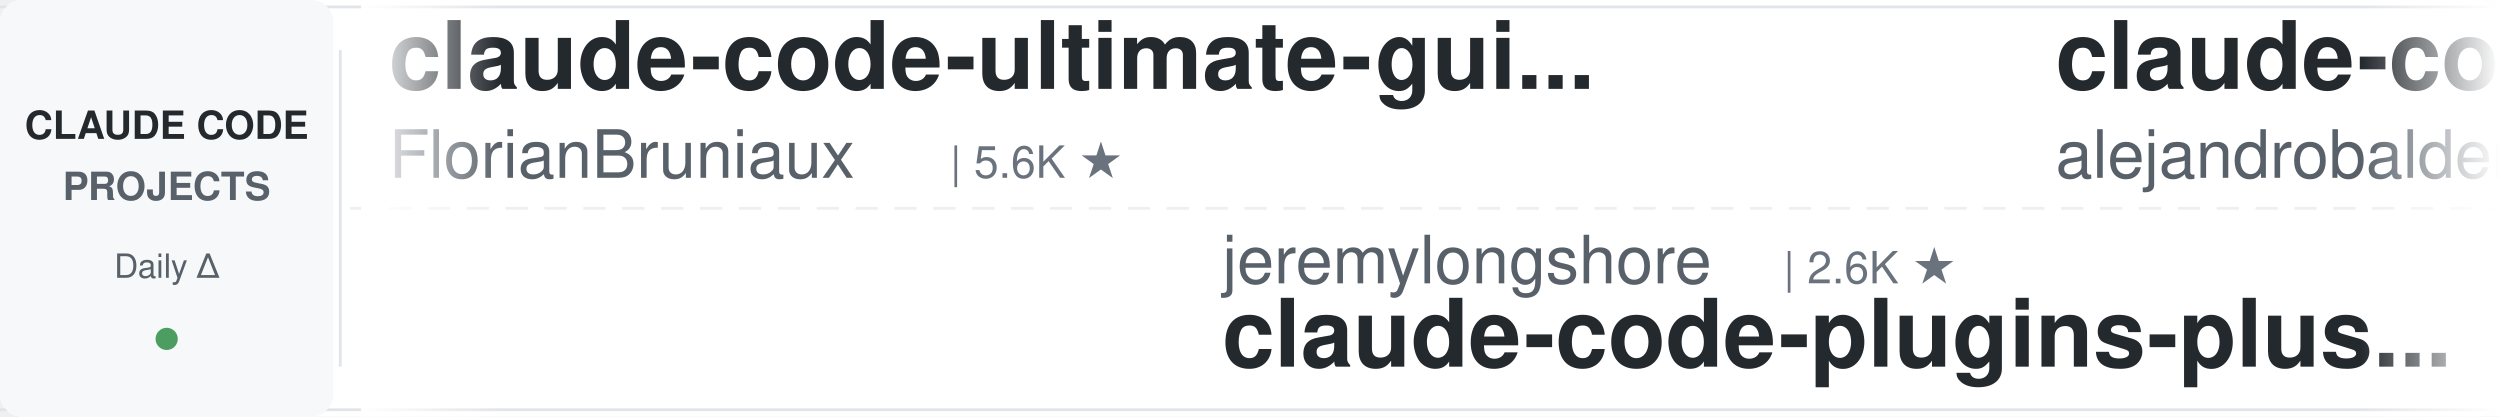
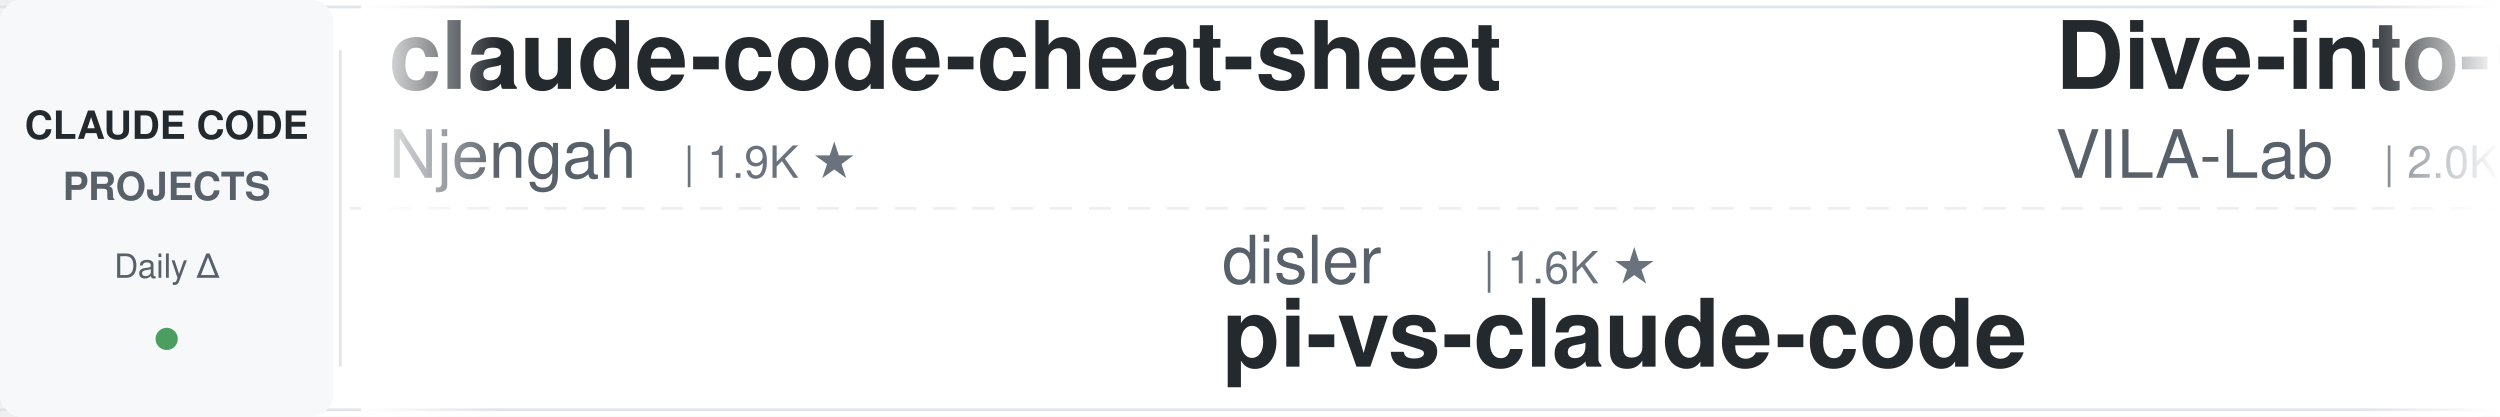
<svg xmlns="http://www.w3.org/2000/svg" width="900" height="150">
  <defs>
    <linearGradient id="leftFade" x1="0%" y1="0%" x2="100%" y2="0%">
      <stop offset="0%" style="stop-color:#ffffff;stop-opacity:1" />
      <stop offset="100%" style="stop-color:#ffffff;stop-opacity:0" />
    </linearGradient>
    <linearGradient id="rightFade" x1="0%" y1="0%" x2="100%" y2="0%">
      <stop offset="0%" style="stop-color:#ffffff;stop-opacity:0" />
      <stop offset="100%" style="stop-color:#ffffff;stop-opacity:1" />
    </linearGradient>
  </defs>
  <rect width="900" height="150" fill="#ffffff" rx="8" />
  <rect x="0" y="2" width="900" height="1" fill="#e1e4e8" />
  <rect x="0" y="147" width="900" height="1" fill="#e1e4e8" />
  <line x1="0" y1="75" x2="900" y2="75" stroke="#e1e4e8" stroke-width="1" stroke-dasharray="8 6" opacity="0.6" />
  <rect x="0" y="0" width="120" height="150" fill="#f6f8fa" rx="8" />
  <text x="60" y="50" font-family="-apple-system, BlinkMacSystemFont, 'Segoe UI', Helvetica, Arial, sans-serif" font-size="14" font-weight="600" fill="#24292e" text-anchor="middle">CLAUDE CODE</text>
  <text x="60" y="72" font-family="-apple-system, BlinkMacSystemFont, 'Segoe UI', Helvetica, Arial, sans-serif" font-size="14" font-weight="600" fill="#586069" text-anchor="middle">PROJECTS</text>
  <text x="60" y="100" font-family="-apple-system, BlinkMacSystemFont, 'Segoe UI', Helvetica, Arial, sans-serif" font-size="12" font-weight="500" fill="#586069" text-anchor="middle">Daily Δ</text>
  <circle cx="60" cy="122" r="4" fill="#22863a" opacity="0.8" />
  <rect x="122" y="18" width="1" height="114" fill="#e1e4e8" />
  <clipPath id="tickerClip">
    <rect x="130" y="0" width="770" height="150" />
  </clipPath>
  <g clip-path="url(#tickerClip)">
    <g id="tickerItems">
      <animateTransform attributeName="transform" attributeType="XML" type="translate" from="0 0" to="-3000 0" dur="54s" repeatCount="indefinite" />
      <g transform="translate(0, 0)">
-         <text x="140" y="32" font-family="-apple-system, BlinkMacSystemFont, 'Segoe UI', Helvetica, Arial, sans-serif" font-size="34" font-weight="600" fill="#24292e">claude-code-ultimate-gui...</text>
-         <text x="140" y="64" font-family="-apple-system, BlinkMacSystemFont, 'Segoe UI', Helvetica, Arial, sans-serif" font-size="24" font-weight="400" fill="#586069">FlorianBruniaux</text>
-         <text x="342" y="64" font-family="-apple-system, BlinkMacSystemFont, 'Segoe UI', Helvetica, Arial, sans-serif" font-size="16" font-weight="500" fill="#6a737d">| 5.6K ★</text>
+         <text x="140" y="32" font-family="-apple-system, BlinkMacSystemFont, 'Segoe UI', Helvetica, Arial, sans-serif" font-size="34" font-weight="600" fill="#24292e">claude-code-cheat-sheet</text>
+         <text x="140" y="64" font-family="-apple-system, BlinkMacSystemFont, 'Segoe UI', Helvetica, Arial, sans-serif" font-size="24" font-weight="400" fill="#586069">Njengah</text>
+         <text x="246" y="64" font-family="-apple-system, BlinkMacSystemFont, 'Segoe UI', Helvetica, Arial, sans-serif" font-size="16" font-weight="500" fill="#6a737d">| 1.9K ★</text>
      </g>
      <g transform="translate(300, 0)">
+         <text x="140" y="102" font-family="-apple-system, BlinkMacSystemFont, 'Segoe UI', Helvetica, Arial, sans-serif" font-size="24" font-weight="400" fill="#586069">disler</text>
+         <text x="234" y="102" font-family="-apple-system, BlinkMacSystemFont, 'Segoe UI', Helvetica, Arial, sans-serif" font-size="16" font-weight="500" fill="#6a737d">| 1.6K ★</text>
+         <text x="140" y="132" font-family="-apple-system, BlinkMacSystemFont, 'Segoe UI', Helvetica, Arial, sans-serif" font-size="34" font-weight="600" fill="#24292e">pi-vs-claude-code</text>
+       </g>
+       <g transform="translate(600, 0)">
+         <text x="140" y="32" font-family="-apple-system, BlinkMacSystemFont, 'Segoe UI', Helvetica, Arial, sans-serif" font-size="34" font-weight="600" fill="#24292e">Dive-into-Claude-Code</text>
+         <text x="140" y="64" font-family="-apple-system, BlinkMacSystemFont, 'Segoe UI', Helvetica, Arial, sans-serif" font-size="24" font-weight="400" fill="#586069">VILA-Lab</text>
+         <text x="258" y="64" font-family="-apple-system, BlinkMacSystemFont, 'Segoe UI', Helvetica, Arial, sans-serif" font-size="16" font-weight="500" fill="#6a737d">| 2.0K ★</text>
+       </g>
+       <g transform="translate(900, 0)">
+         <text x="140" y="102" font-family="-apple-system, BlinkMacSystemFont, 'Segoe UI', Helvetica, Arial, sans-serif" font-size="24" font-weight="400" fill="#586069">affaan-m</text>
+         <text x="258" y="102" font-family="-apple-system, BlinkMacSystemFont, 'Segoe UI', Helvetica, Arial, sans-serif" font-size="16" font-weight="500" fill="#6a737d">| 236.8K ★</text>
+         <text x="140" y="132" font-family="-apple-system, BlinkMacSystemFont, 'Segoe UI', Helvetica, Arial, sans-serif" font-size="34" font-weight="600" fill="#24292e">ECC</text>
+       </g>
+       <g transform="translate(1200, 0)">
+         <text x="140" y="32" font-family="-apple-system, BlinkMacSystemFont, 'Segoe UI', Helvetica, Arial, sans-serif" font-size="34" font-weight="600" fill="#24292e">claude-code-proxy</text>
+         <text x="140" y="64" font-family="-apple-system, BlinkMacSystemFont, 'Segoe UI', Helvetica, Arial, sans-serif" font-size="24" font-weight="400" fill="#586069">1rgs</text>
+         <text x="210" y="64" font-family="-apple-system, BlinkMacSystemFont, 'Segoe UI', Helvetica, Arial, sans-serif" font-size="16" font-weight="500" fill="#6a737d">| 3.7K ★</text>
+       </g>
+       <g transform="translate(1500, 0)">
+         <text x="140" y="102" font-family="-apple-system, BlinkMacSystemFont, 'Segoe UI', Helvetica, Arial, sans-serif" font-size="24" font-weight="400" fill="#586069">AprilNEA</text>
+         <text x="258" y="102" font-family="-apple-system, BlinkMacSystemFont, 'Segoe UI', Helvetica, Arial, sans-serif" font-size="16" font-weight="500" fill="#6a737d">| 393 ★</text>
+         <text x="140" y="132" font-family="-apple-system, BlinkMacSystemFont, 'Segoe UI', Helvetica, Arial, sans-serif" font-size="34" font-weight="600" fill="#24292e">claude-code-source</text>
+       </g>
+       <g transform="translate(1800, 0)">
+         <text x="140" y="32" font-family="-apple-system, BlinkMacSystemFont, 'Segoe UI', Helvetica, Arial, sans-serif" font-size="34" font-weight="600" fill="#24292e">claude-code-analysis</text>
+         <text x="140" y="64" font-family="-apple-system, BlinkMacSystemFont, 'Segoe UI', Helvetica, Arial, sans-serif" font-size="24" font-weight="400" fill="#586069">liuup</text>
+         <text x="222" y="64" font-family="-apple-system, BlinkMacSystemFont, 'Segoe UI', Helvetica, Arial, sans-serif" font-size="16" font-weight="500" fill="#6a737d">| 3.7K ★</text>
+       </g>
+       <g transform="translate(2100, 0)">
+         <text x="140" y="102" font-family="-apple-system, BlinkMacSystemFont, 'Segoe UI', Helvetica, Arial, sans-serif" font-size="24" font-weight="400" fill="#586069">rohitg00</text>
+         <text x="258" y="102" font-family="-apple-system, BlinkMacSystemFont, 'Segoe UI', Helvetica, Arial, sans-serif" font-size="16" font-weight="500" fill="#6a737d">| 2.4K ★</text>
+         <text x="140" y="132" font-family="-apple-system, BlinkMacSystemFont, 'Segoe UI', Helvetica, Arial, sans-serif" font-size="34" font-weight="600" fill="#24292e">awesome-claude-code-tool...</text>
+       </g>
+       <g transform="translate(2400, 0)">
+         <text x="140" y="32" font-family="-apple-system, BlinkMacSystemFont, 'Segoe UI', Helvetica, Arial, sans-serif" font-size="34" font-weight="600" fill="#24292e">claude-code-source-build</text>
+         <text x="140" y="64" font-family="-apple-system, BlinkMacSystemFont, 'Segoe UI', Helvetica, Arial, sans-serif" font-size="24" font-weight="400" fill="#586069">andrew-kramer-inno</text>
+         <text x="378" y="64" font-family="-apple-system, BlinkMacSystemFont, 'Segoe UI', Helvetica, Arial, sans-serif" font-size="16" font-weight="500" fill="#6a737d">| 593 ★</text>
+       </g>
+       <g transform="translate(2700, 0)">
        <text x="140" y="102" font-family="-apple-system, BlinkMacSystemFont, 'Segoe UI', Helvetica, Arial, sans-serif" font-size="24" font-weight="400" fill="#586069">jeremylongshore</text>
        <text x="342" y="102" font-family="-apple-system, BlinkMacSystemFont, 'Segoe UI', Helvetica, Arial, sans-serif" font-size="16" font-weight="500" fill="#6a737d">| 2.6K ★</text>
        <text x="140" y="132" font-family="-apple-system, BlinkMacSystemFont, 'Segoe UI', Helvetica, Arial, sans-serif" font-size="34" font-weight="600" fill="#24292e">claude-code-plugins-plus...</text>
      </g>
-       <g transform="translate(600, 0)">
-         <text x="140" y="32" font-family="-apple-system, BlinkMacSystemFont, 'Segoe UI', Helvetica, Arial, sans-serif" font-size="34" font-weight="600" fill="#24292e">claude-code-from-source</text>
-         <text x="140" y="64" font-family="-apple-system, BlinkMacSystemFont, 'Segoe UI', Helvetica, Arial, sans-serif" font-size="24" font-weight="400" fill="#586069">alejandrobalderas</text>
-         <text x="366" y="64" font-family="-apple-system, BlinkMacSystemFont, 'Segoe UI', Helvetica, Arial, sans-serif" font-size="16" font-weight="500" fill="#6a737d">| 2.7K ★</text>
+       <g transform="translate(3000, 0)">
+         <text x="140" y="32" font-family="-apple-system, BlinkMacSystemFont, 'Segoe UI', Helvetica, Arial, sans-serif" font-size="34" font-weight="600" fill="#24292e">claude-code-cheat-sheet</text>
+         <text x="140" y="64" font-family="-apple-system, BlinkMacSystemFont, 'Segoe UI', Helvetica, Arial, sans-serif" font-size="24" font-weight="400" fill="#586069">Njengah</text>
+         <text x="246" y="64" font-family="-apple-system, BlinkMacSystemFont, 'Segoe UI', Helvetica, Arial, sans-serif" font-size="16" font-weight="500" fill="#6a737d">| 1.9K ★</text>
      </g>
-       <g transform="translate(900, 0)">
-         <text x="140" y="102" font-family="-apple-system, BlinkMacSystemFont, 'Segoe UI', Helvetica, Arial, sans-serif" font-size="24" font-weight="400" fill="#586069">anthropics</text>
-         <text x="282" y="102" font-family="-apple-system, BlinkMacSystemFont, 'Segoe UI', Helvetica, Arial, sans-serif" font-size="16" font-weight="500" fill="#6a737d">| 931 ★</text>
-         <text x="140" y="132" font-family="-apple-system, BlinkMacSystemFont, 'Segoe UI', Helvetica, Arial, sans-serif" font-size="34" font-weight="600" fill="#24292e">claude-code-base-action</text>
+       <g transform="translate(3300, 0)">
+         <text x="140" y="102" font-family="-apple-system, BlinkMacSystemFont, 'Segoe UI', Helvetica, Arial, sans-serif" font-size="24" font-weight="400" fill="#586069">disler</text>
+         <text x="234" y="102" font-family="-apple-system, BlinkMacSystemFont, 'Segoe UI', Helvetica, Arial, sans-serif" font-size="16" font-weight="500" fill="#6a737d">| 1.6K ★</text>
+         <text x="140" y="132" font-family="-apple-system, BlinkMacSystemFont, 'Segoe UI', Helvetica, Arial, sans-serif" font-size="34" font-weight="600" fill="#24292e">pi-vs-claude-code</text>
      </g>
-       <g transform="translate(1200, 0)">
-         <text x="140" y="32" font-family="-apple-system, BlinkMacSystemFont, 'Segoe UI', Helvetica, Arial, sans-serif" font-size="34" font-weight="600" fill="#24292e">system_prompts_leaks</text>
-         <text x="140" y="64" font-family="-apple-system, BlinkMacSystemFont, 'Segoe UI', Helvetica, Arial, sans-serif" font-size="24" font-weight="400" fill="#586069">asgeirtj</text>
-         <text x="258" y="64" font-family="-apple-system, BlinkMacSystemFont, 'Segoe UI', Helvetica, Arial, sans-serif" font-size="16" font-weight="500" fill="#6a737d">| 61.8K ★</text>
-       </g>
-       <g transform="translate(1500, 0)">
-         <text x="140" y="102" font-family="-apple-system, BlinkMacSystemFont, 'Segoe UI', Helvetica, Arial, sans-serif" font-size="24" font-weight="400" fill="#586069">Njengah</text>
-         <text x="246" y="102" font-family="-apple-system, BlinkMacSystemFont, 'Segoe UI', Helvetica, Arial, sans-serif" font-size="16" font-weight="500" fill="#6a737d">| 1.9K ★</text>
-         <text x="140" y="132" font-family="-apple-system, BlinkMacSystemFont, 'Segoe UI', Helvetica, Arial, sans-serif" font-size="34" font-weight="600" fill="#24292e">claude-code-cheat-sheet</text>
-       </g>
-       <g transform="translate(1800, 0)">
+       <g transform="translate(3600, 0)">
        <text x="140" y="32" font-family="-apple-system, BlinkMacSystemFont, 'Segoe UI', Helvetica, Arial, sans-serif" font-size="34" font-weight="600" fill="#24292e">Dive-into-Claude-Code</text>
        <text x="140" y="64" font-family="-apple-system, BlinkMacSystemFont, 'Segoe UI', Helvetica, Arial, sans-serif" font-size="24" font-weight="400" fill="#586069">VILA-Lab</text>
        <text x="258" y="64" font-family="-apple-system, BlinkMacSystemFont, 'Segoe UI', Helvetica, Arial, sans-serif" font-size="16" font-weight="500" fill="#6a737d">| 2.0K ★</text>
      </g>
-       <g transform="translate(2100, 0)">
-         <text x="140" y="102" font-family="-apple-system, BlinkMacSystemFont, 'Segoe UI', Helvetica, Arial, sans-serif" font-size="24" font-weight="400" fill="#586069">davila7</text>
-         <text x="246" y="102" font-family="-apple-system, BlinkMacSystemFont, 'Segoe UI', Helvetica, Arial, sans-serif" font-size="16" font-weight="500" fill="#6a737d">| 30.0K ★</text>
-         <text x="140" y="132" font-family="-apple-system, BlinkMacSystemFont, 'Segoe UI', Helvetica, Arial, sans-serif" font-size="34" font-weight="600" fill="#24292e">claude-code-templates</text>
-       </g>
-       <g transform="translate(2400, 0)">
-         <text x="140" y="32" font-family="-apple-system, BlinkMacSystemFont, 'Segoe UI', Helvetica, Arial, sans-serif" font-size="34" font-weight="600" fill="#24292e">claude-code-analysis</text>
-         <text x="140" y="64" font-family="-apple-system, BlinkMacSystemFont, 'Segoe UI', Helvetica, Arial, sans-serif" font-size="24" font-weight="400" fill="#586069">liuup</text>
-         <text x="222" y="64" font-family="-apple-system, BlinkMacSystemFont, 'Segoe UI', Helvetica, Arial, sans-serif" font-size="16" font-weight="500" fill="#6a737d">| 3.7K ★</text>
-       </g>
-       <g transform="translate(2700, 0)">
-         <text x="140" y="102" font-family="-apple-system, BlinkMacSystemFont, 'Segoe UI', Helvetica, Arial, sans-serif" font-size="24" font-weight="400" fill="#586069">Alishahryar1</text>
-         <text x="306" y="102" font-family="-apple-system, BlinkMacSystemFont, 'Segoe UI', Helvetica, Arial, sans-serif" font-size="16" font-weight="500" fill="#6a737d">| 43.2K ★</text>
-         <text x="140" y="132" font-family="-apple-system, BlinkMacSystemFont, 'Segoe UI', Helvetica, Arial, sans-serif" font-size="34" font-weight="600" fill="#24292e">free-claude-code</text>
-       </g>
-       <g transform="translate(3000, 0)">
-         <text x="140" y="32" font-family="-apple-system, BlinkMacSystemFont, 'Segoe UI', Helvetica, Arial, sans-serif" font-size="34" font-weight="600" fill="#24292e">claude-code-ultimate-gui...</text>
-         <text x="140" y="64" font-family="-apple-system, BlinkMacSystemFont, 'Segoe UI', Helvetica, Arial, sans-serif" font-size="24" font-weight="400" fill="#586069">FlorianBruniaux</text>
-         <text x="342" y="64" font-family="-apple-system, BlinkMacSystemFont, 'Segoe UI', Helvetica, Arial, sans-serif" font-size="16" font-weight="500" fill="#6a737d">| 5.6K ★</text>
-       </g>
-       <g transform="translate(3300, 0)">
-         <text x="140" y="102" font-family="-apple-system, BlinkMacSystemFont, 'Segoe UI', Helvetica, Arial, sans-serif" font-size="24" font-weight="400" fill="#586069">jeremylongshore</text>
-         <text x="342" y="102" font-family="-apple-system, BlinkMacSystemFont, 'Segoe UI', Helvetica, Arial, sans-serif" font-size="16" font-weight="500" fill="#6a737d">| 2.6K ★</text>
-         <text x="140" y="132" font-family="-apple-system, BlinkMacSystemFont, 'Segoe UI', Helvetica, Arial, sans-serif" font-size="34" font-weight="600" fill="#24292e">claude-code-plugins-plus...</text>
-       </g>
-       <g transform="translate(3600, 0)">
-         <text x="140" y="32" font-family="-apple-system, BlinkMacSystemFont, 'Segoe UI', Helvetica, Arial, sans-serif" font-size="34" font-weight="600" fill="#24292e">claude-code-from-source</text>
-         <text x="140" y="64" font-family="-apple-system, BlinkMacSystemFont, 'Segoe UI', Helvetica, Arial, sans-serif" font-size="24" font-weight="400" fill="#586069">alejandrobalderas</text>
-         <text x="366" y="64" font-family="-apple-system, BlinkMacSystemFont, 'Segoe UI', Helvetica, Arial, sans-serif" font-size="16" font-weight="500" fill="#6a737d">| 2.7K ★</text>
-       </g>
      <g transform="translate(3900, 0)">
-         <text x="140" y="102" font-family="-apple-system, BlinkMacSystemFont, 'Segoe UI', Helvetica, Arial, sans-serif" font-size="24" font-weight="400" fill="#586069">anthropics</text>
-         <text x="282" y="102" font-family="-apple-system, BlinkMacSystemFont, 'Segoe UI', Helvetica, Arial, sans-serif" font-size="16" font-weight="500" fill="#6a737d">| 931 ★</text>
-         <text x="140" y="132" font-family="-apple-system, BlinkMacSystemFont, 'Segoe UI', Helvetica, Arial, sans-serif" font-size="34" font-weight="600" fill="#24292e">claude-code-base-action</text>
+         <text x="140" y="102" font-family="-apple-system, BlinkMacSystemFont, 'Segoe UI', Helvetica, Arial, sans-serif" font-size="24" font-weight="400" fill="#586069">affaan-m</text>
+         <text x="258" y="102" font-family="-apple-system, BlinkMacSystemFont, 'Segoe UI', Helvetica, Arial, sans-serif" font-size="16" font-weight="500" fill="#6a737d">| 236.8K ★</text>
+         <text x="140" y="132" font-family="-apple-system, BlinkMacSystemFont, 'Segoe UI', Helvetica, Arial, sans-serif" font-size="34" font-weight="600" fill="#24292e">ECC</text>
      </g>
    </g>
  </g>
  <rect x="130" y="0" width="50" height="150" fill="url(#leftFade)" />
  <rect x="850" y="0" width="50" height="150" fill="url(#rightFade)" />
</svg>
